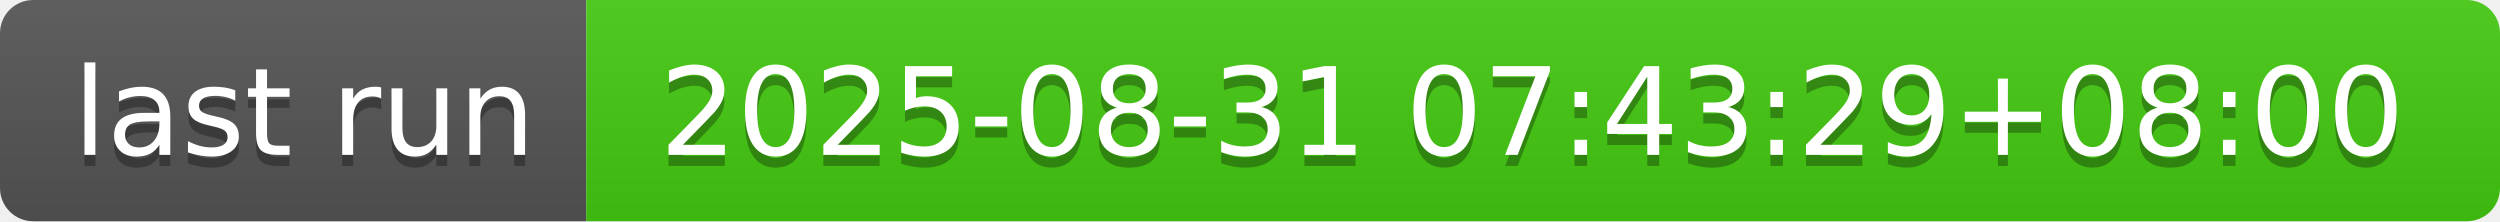
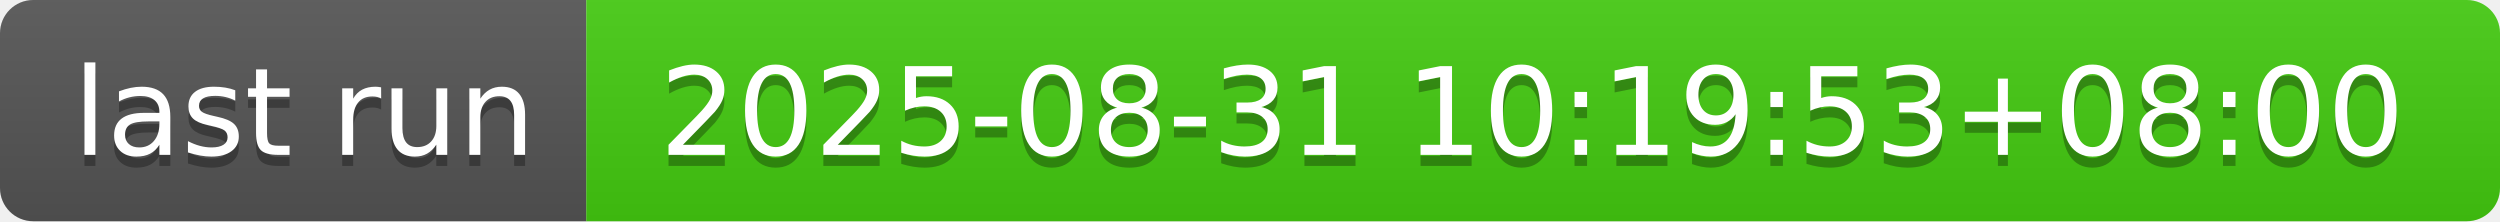
- <svg xmlns="http://www.w3.org/2000/svg" width="226" height="20" role="img" aria-label="last run: 2025-08-31 07:43:29+08:00">
+ <svg xmlns="http://www.w3.org/2000/svg" width="226" height="20" role="img" aria-label="last run: 2025-08-31 10:19:53+08:00">
  <linearGradient id="s" x2="0" y2="100%">
    <stop offset="0" stop-color="#bbb" stop-opacity=".1" />
    <stop offset="1" stop-opacity=".1" />
  </linearGradient>
  <clipPath id="r">
    <rect width="226" height="20" rx="3" fill="#fff" />
  </clipPath>
  <g clip-path="url(#r)">
    <rect width="53" height="20" fill="#555" />
    <rect x="53" width="173" height="20" fill="#4c1" />
    <rect width="226" height="20" fill="url(#s)" />
  </g>
  <g fill="#fff" text-anchor="middle" font-family="Verdana,Geneva,DejaVu Sans,sans-serif" text-rendering="geometricPrecision" font-size="110">
    <text aria-hidden="true" x="275" y="150" fill="#010101" fill-opacity=".3" transform="scale(.1)" textLength="430">last run</text>
    <text x="275" y="140" transform="scale(.1)" fill="#fff" textLength="430">last run</text>
-     <text aria-hidden="true" x="1385" y="150" fill="#010101" fill-opacity=".3" transform="scale(.1)" textLength="1630">2025-08-31 07:43:29+08:00</text>
-     <text x="1385" y="140" transform="scale(.1)" fill="#fff" textLength="1630">2025-08-31 07:43:29+08:00</text>
+     <text aria-hidden="true" x="1385" y="150" fill="#010101" fill-opacity=".3" transform="scale(.1)" textLength="1630">2025-08-31 10:19:53+08:00</text>
+     <text x="1385" y="140" transform="scale(.1)" fill="#fff" textLength="1630">2025-08-31 10:19:53+08:00</text>
  </g>
</svg>
